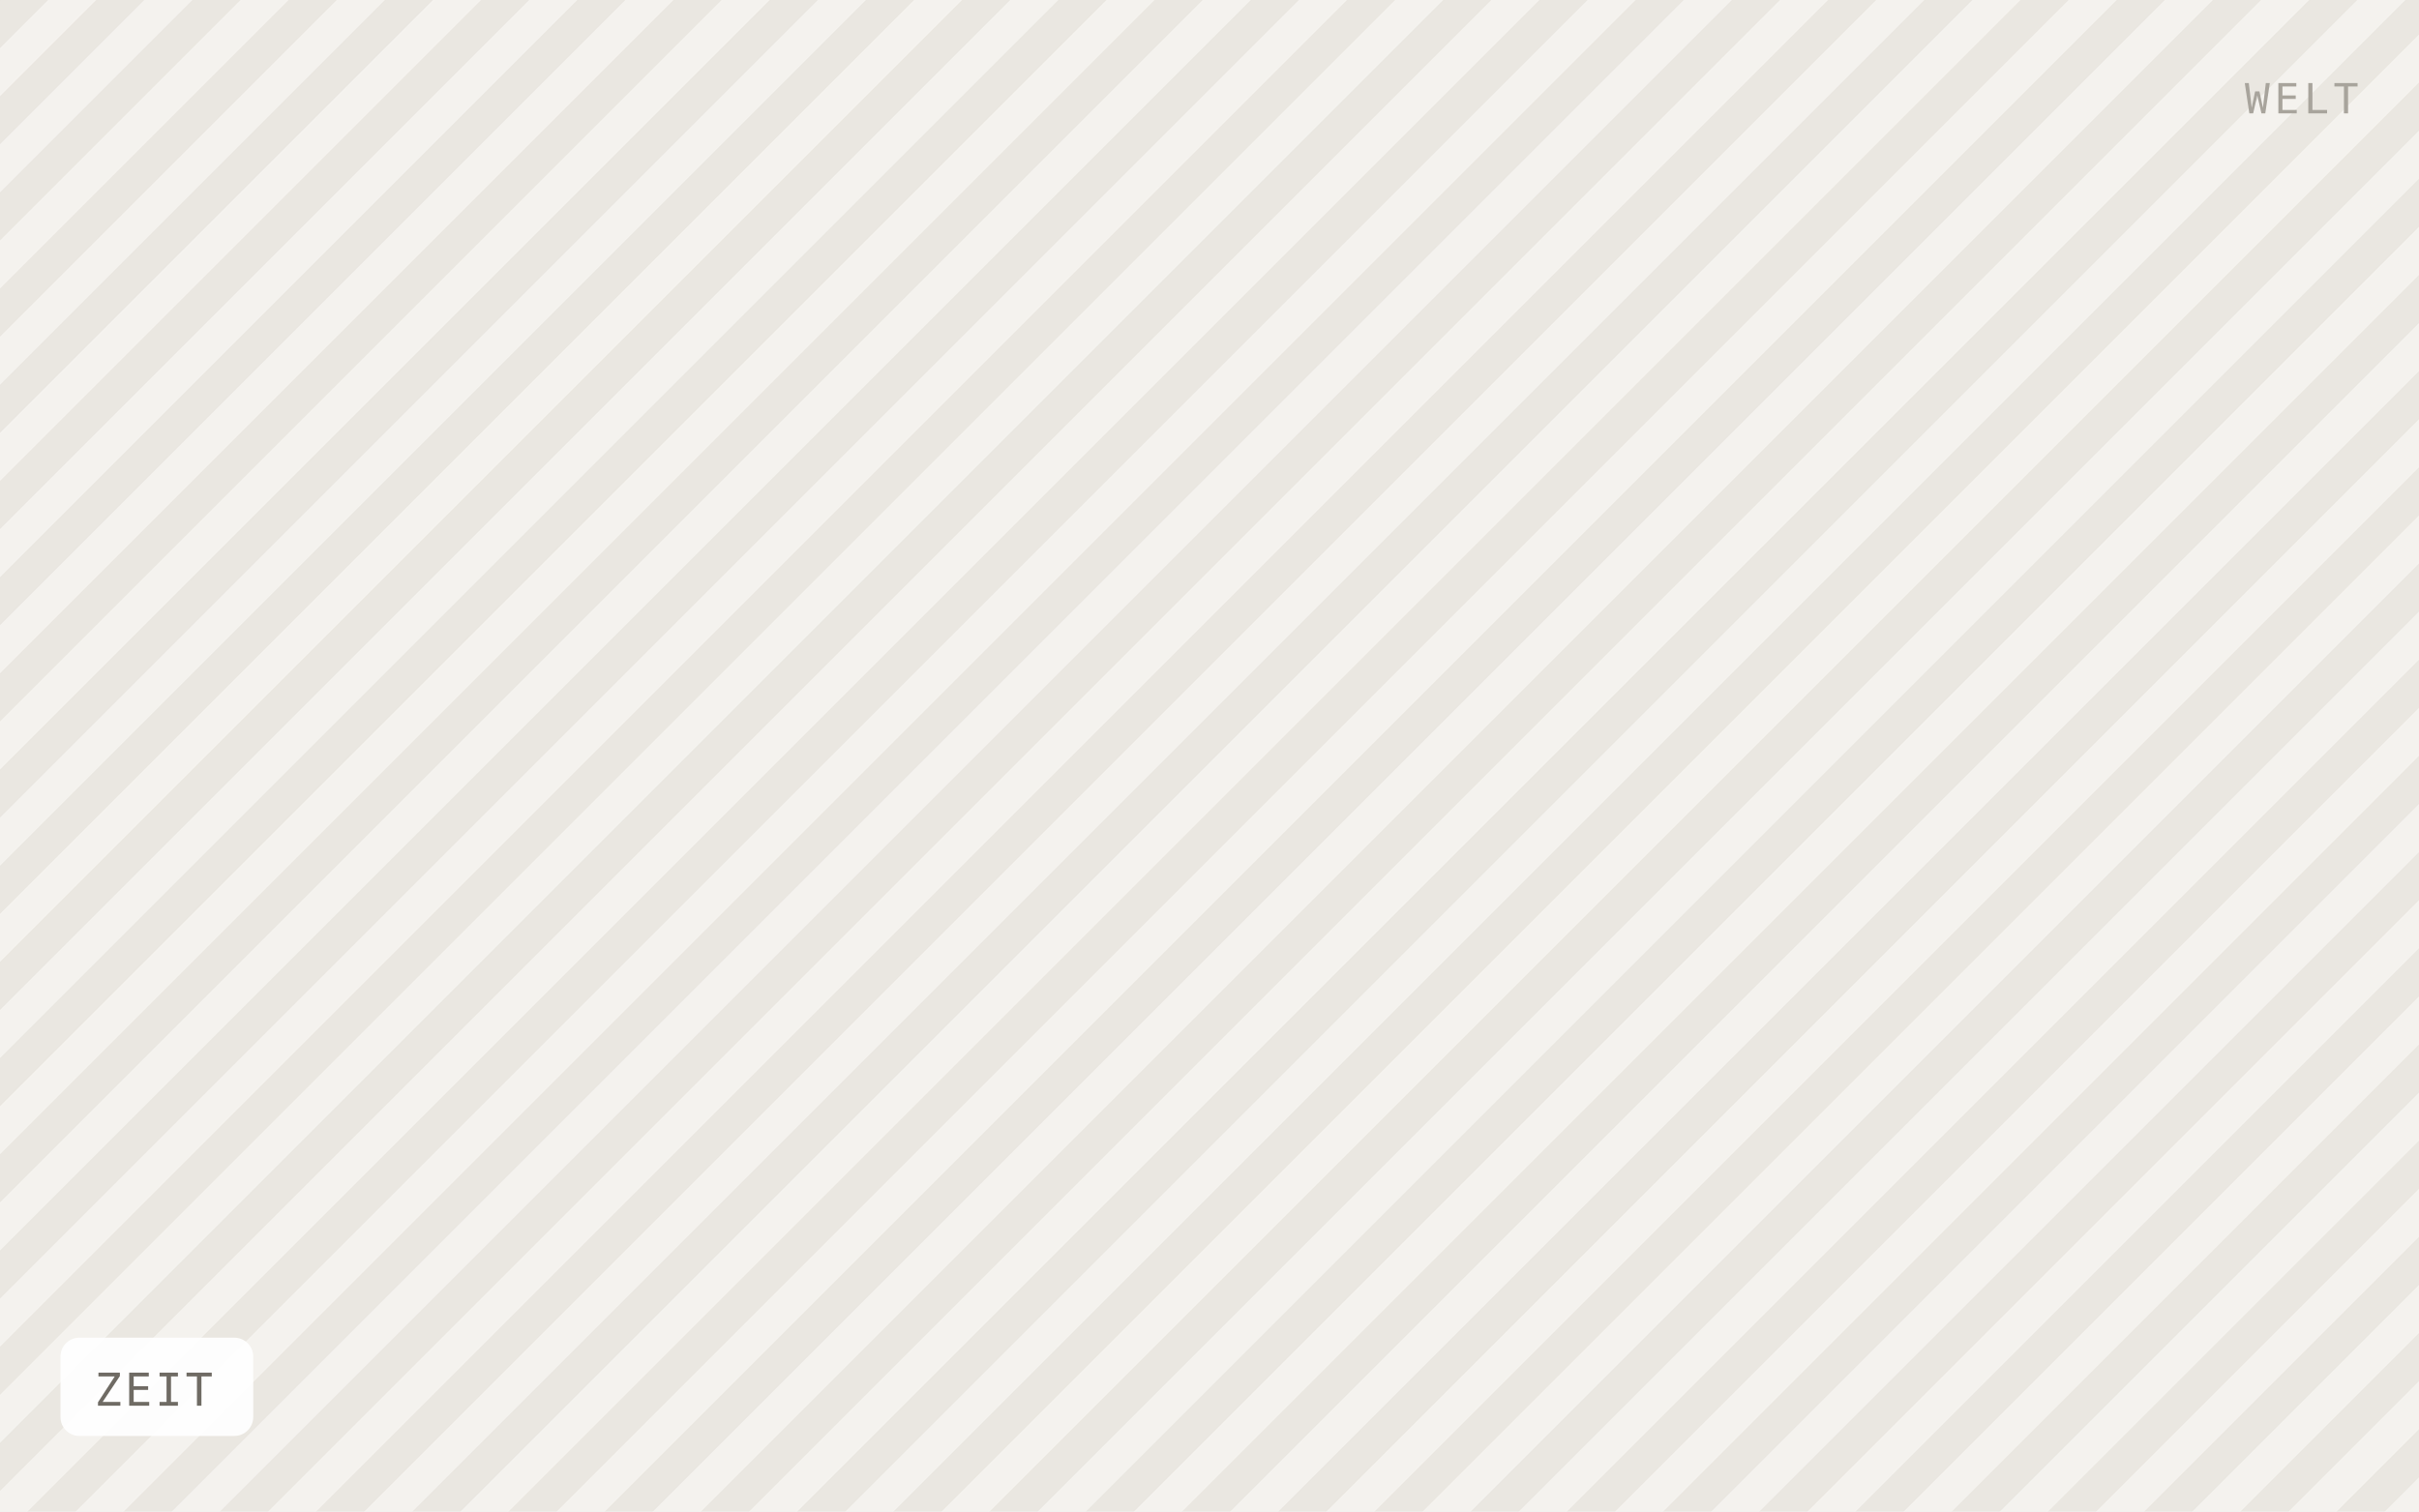
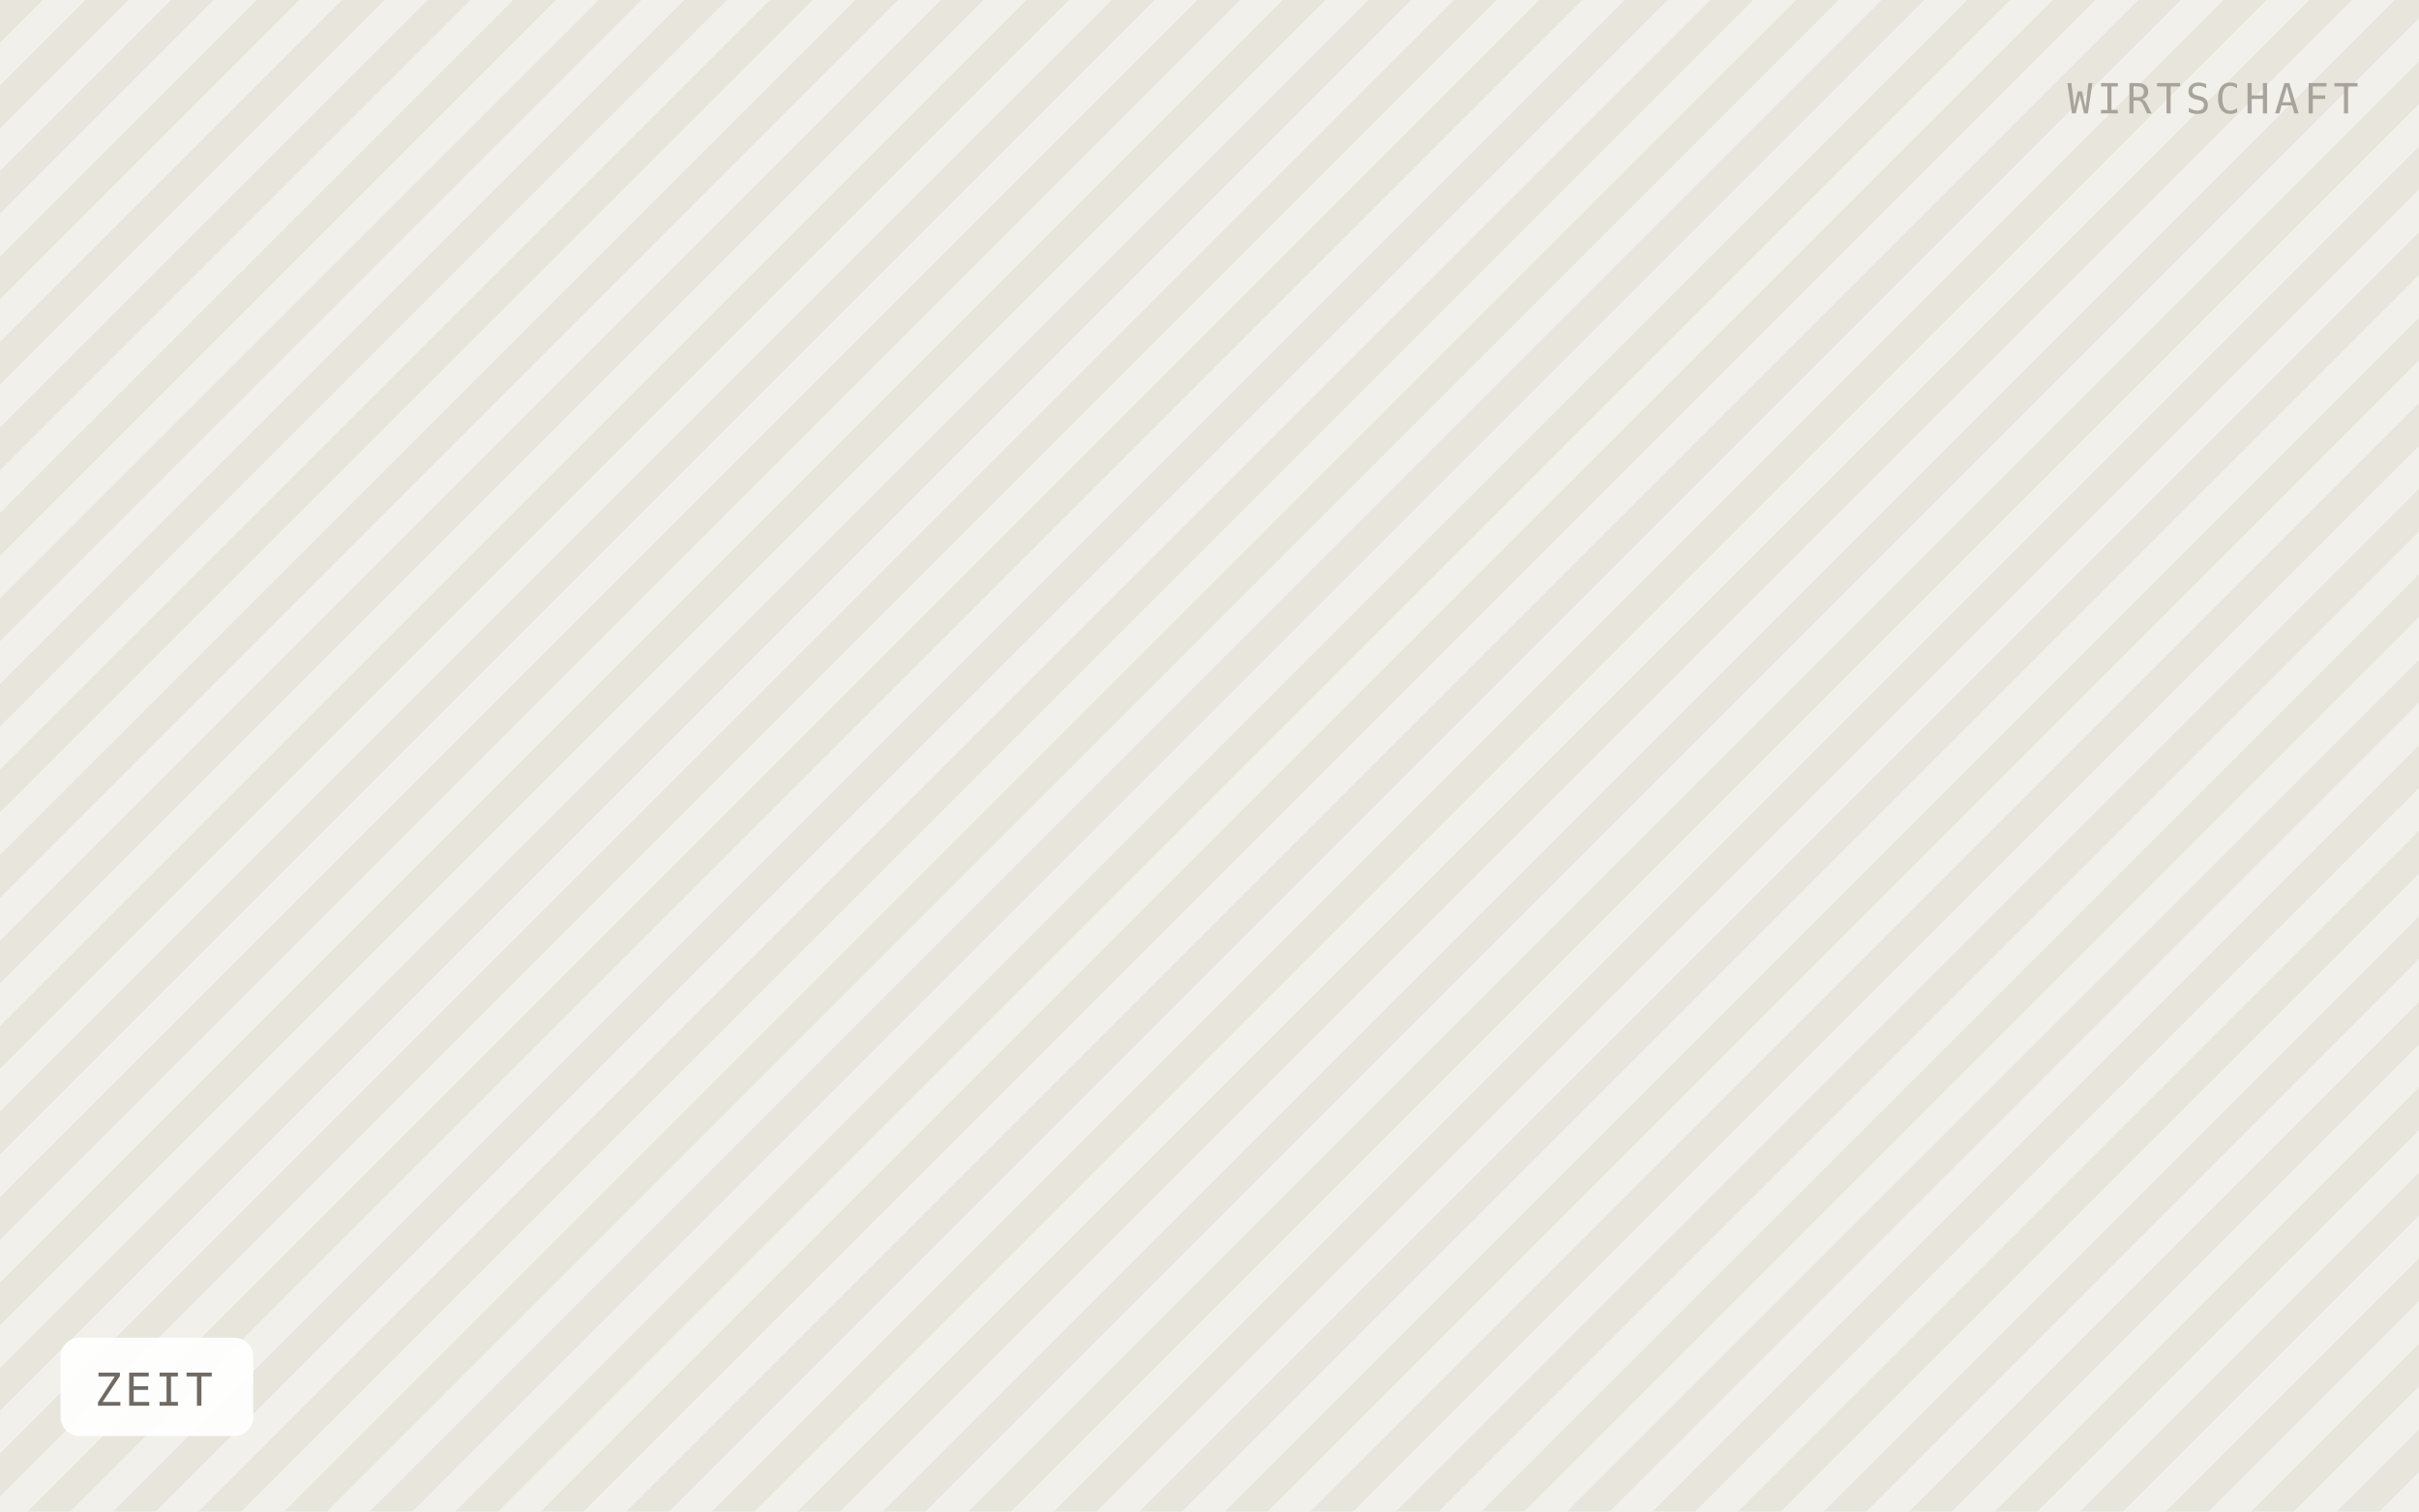
<svg xmlns="http://www.w3.org/2000/svg" viewBox="0 0 640 400" width="640" height="400" role="img" aria-label="ZEIT">
  <defs>
-     <pattern id="h" width="18" height="18" patternTransform="rotate(45)" patternUnits="userSpaceOnUse">
-       <rect width="18" height="18" fill="#f4f2ee" />
-       <rect width="9" height="18" fill="#eae7e1" />
+     <pattern id="h" width="16" height="16" patternTransform="rotate(45)" patternUnits="userSpaceOnUse">
+       <rect width="16" height="16" fill="#f2f0ea" />
+       <rect width="8" height="16" fill="#e8e5dd" />
    </pattern>
  </defs>
  <rect width="640" height="400" fill="url(#h)" />
  <rect x="16" y="354" width="51" height="26" rx="5" fill="#ffffff" fill-opacity="0.92" />
  <text x="25" y="372" font-family="IBM Plex Mono, Menlo, monospace" font-size="12" letter-spacing="0.8" fill="#6f6b64">ZEIT</text>
-   <text x="624" y="30" text-anchor="end" font-family="IBM Plex Mono, Menlo, monospace" font-size="11" letter-spacing="1.2" fill="#a8a49c">WELT</text>
+   <text x="624" y="30" text-anchor="end" font-family="IBM Plex Mono, Menlo, monospace" font-size="11" letter-spacing="1.2" fill="#a8a49c">WIRTSCHAFT</text>
</svg>
